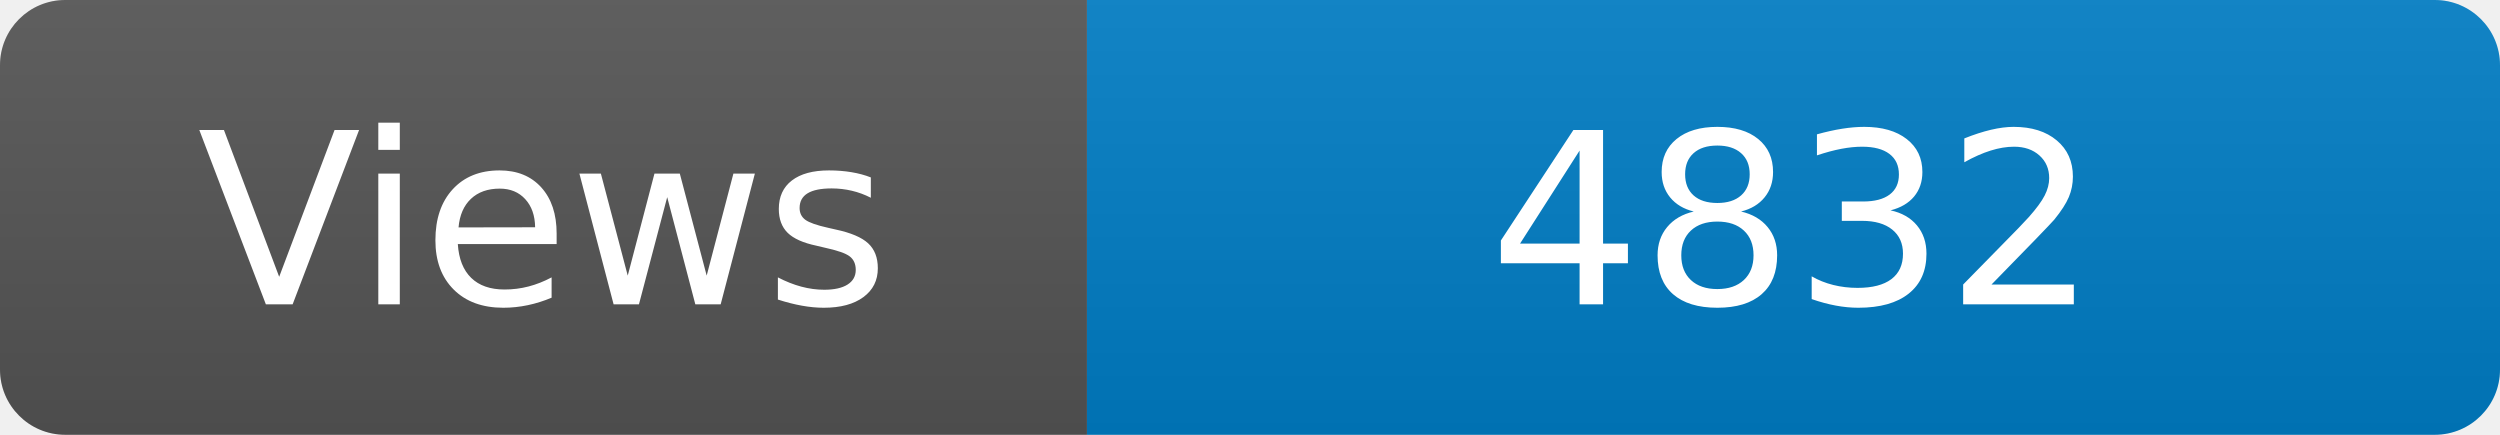
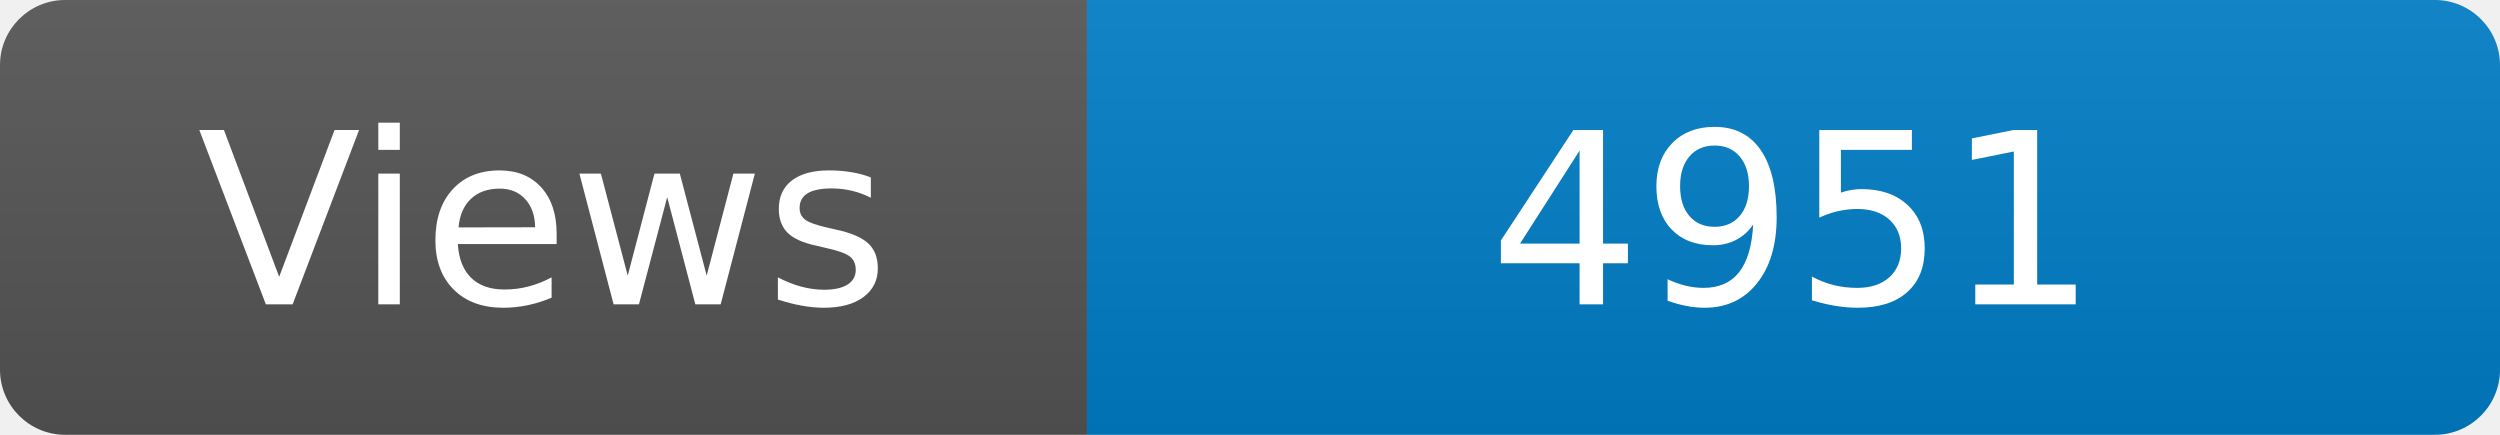
<svg xmlns="http://www.w3.org/2000/svg" width="115" height="20" role="img" aria-label="Maintained?: yes">
  <linearGradient id="s" x2="0" y2="100%">
    <stop offset="0" stop-color="#bbb" stop-opacity=".1" />
    <stop offset="1" stop-opacity=".1" />
  </linearGradient>
  <clipPath id="r">
    <rect width="115" height="20" rx="3" fill="#fff" />
  </clipPath>
  <g clip-path="url(#r)">
    <rect width="50" height="20" fill="#555" />
    <rect x="50" width="160" height="20" fill="#007ec6" />
    <rect width="115" height="20" fill="url(#s)" />
  </g>
  <g fill="#fff" text-anchor="middle" font-family="Verdana,Geneva,DejaVu Sans,sans-serif" font-size="110">
    <text x="250" y="140" transform="scale(.1)" fill="#fff">Views</text>
-     <text x="825" y="140" transform="scale(.1)" fill="#fff">4832</text>
+     <text x="825" y="140" transform="scale(.1)" fill="#fff">4951</text>
  </g>
</svg>
